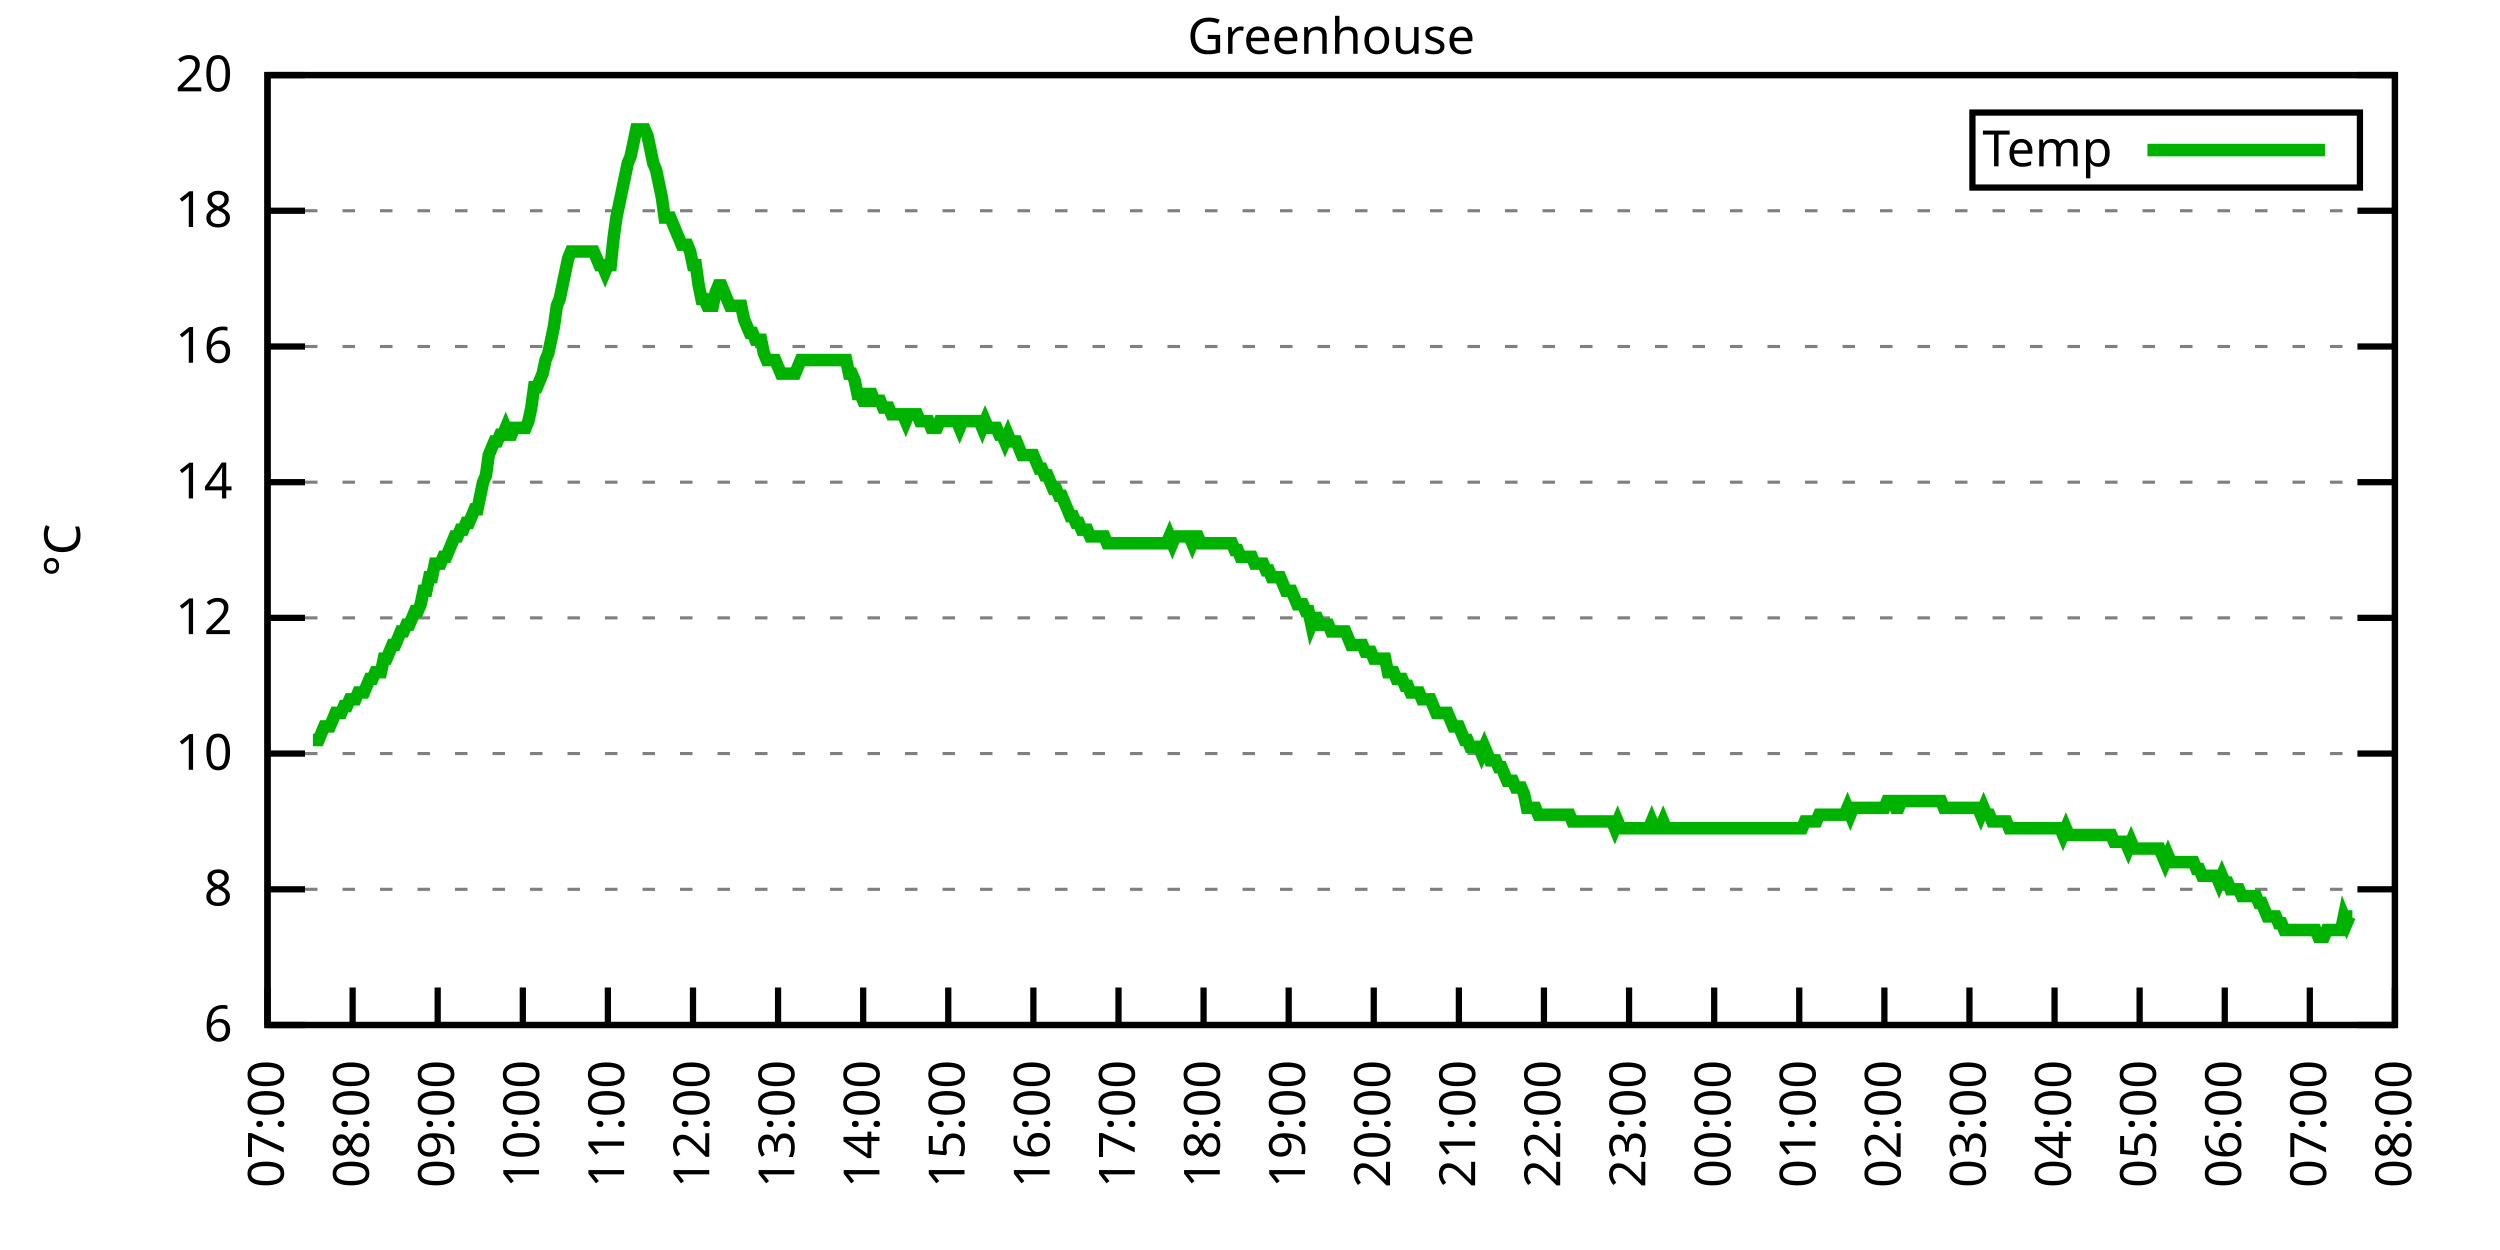
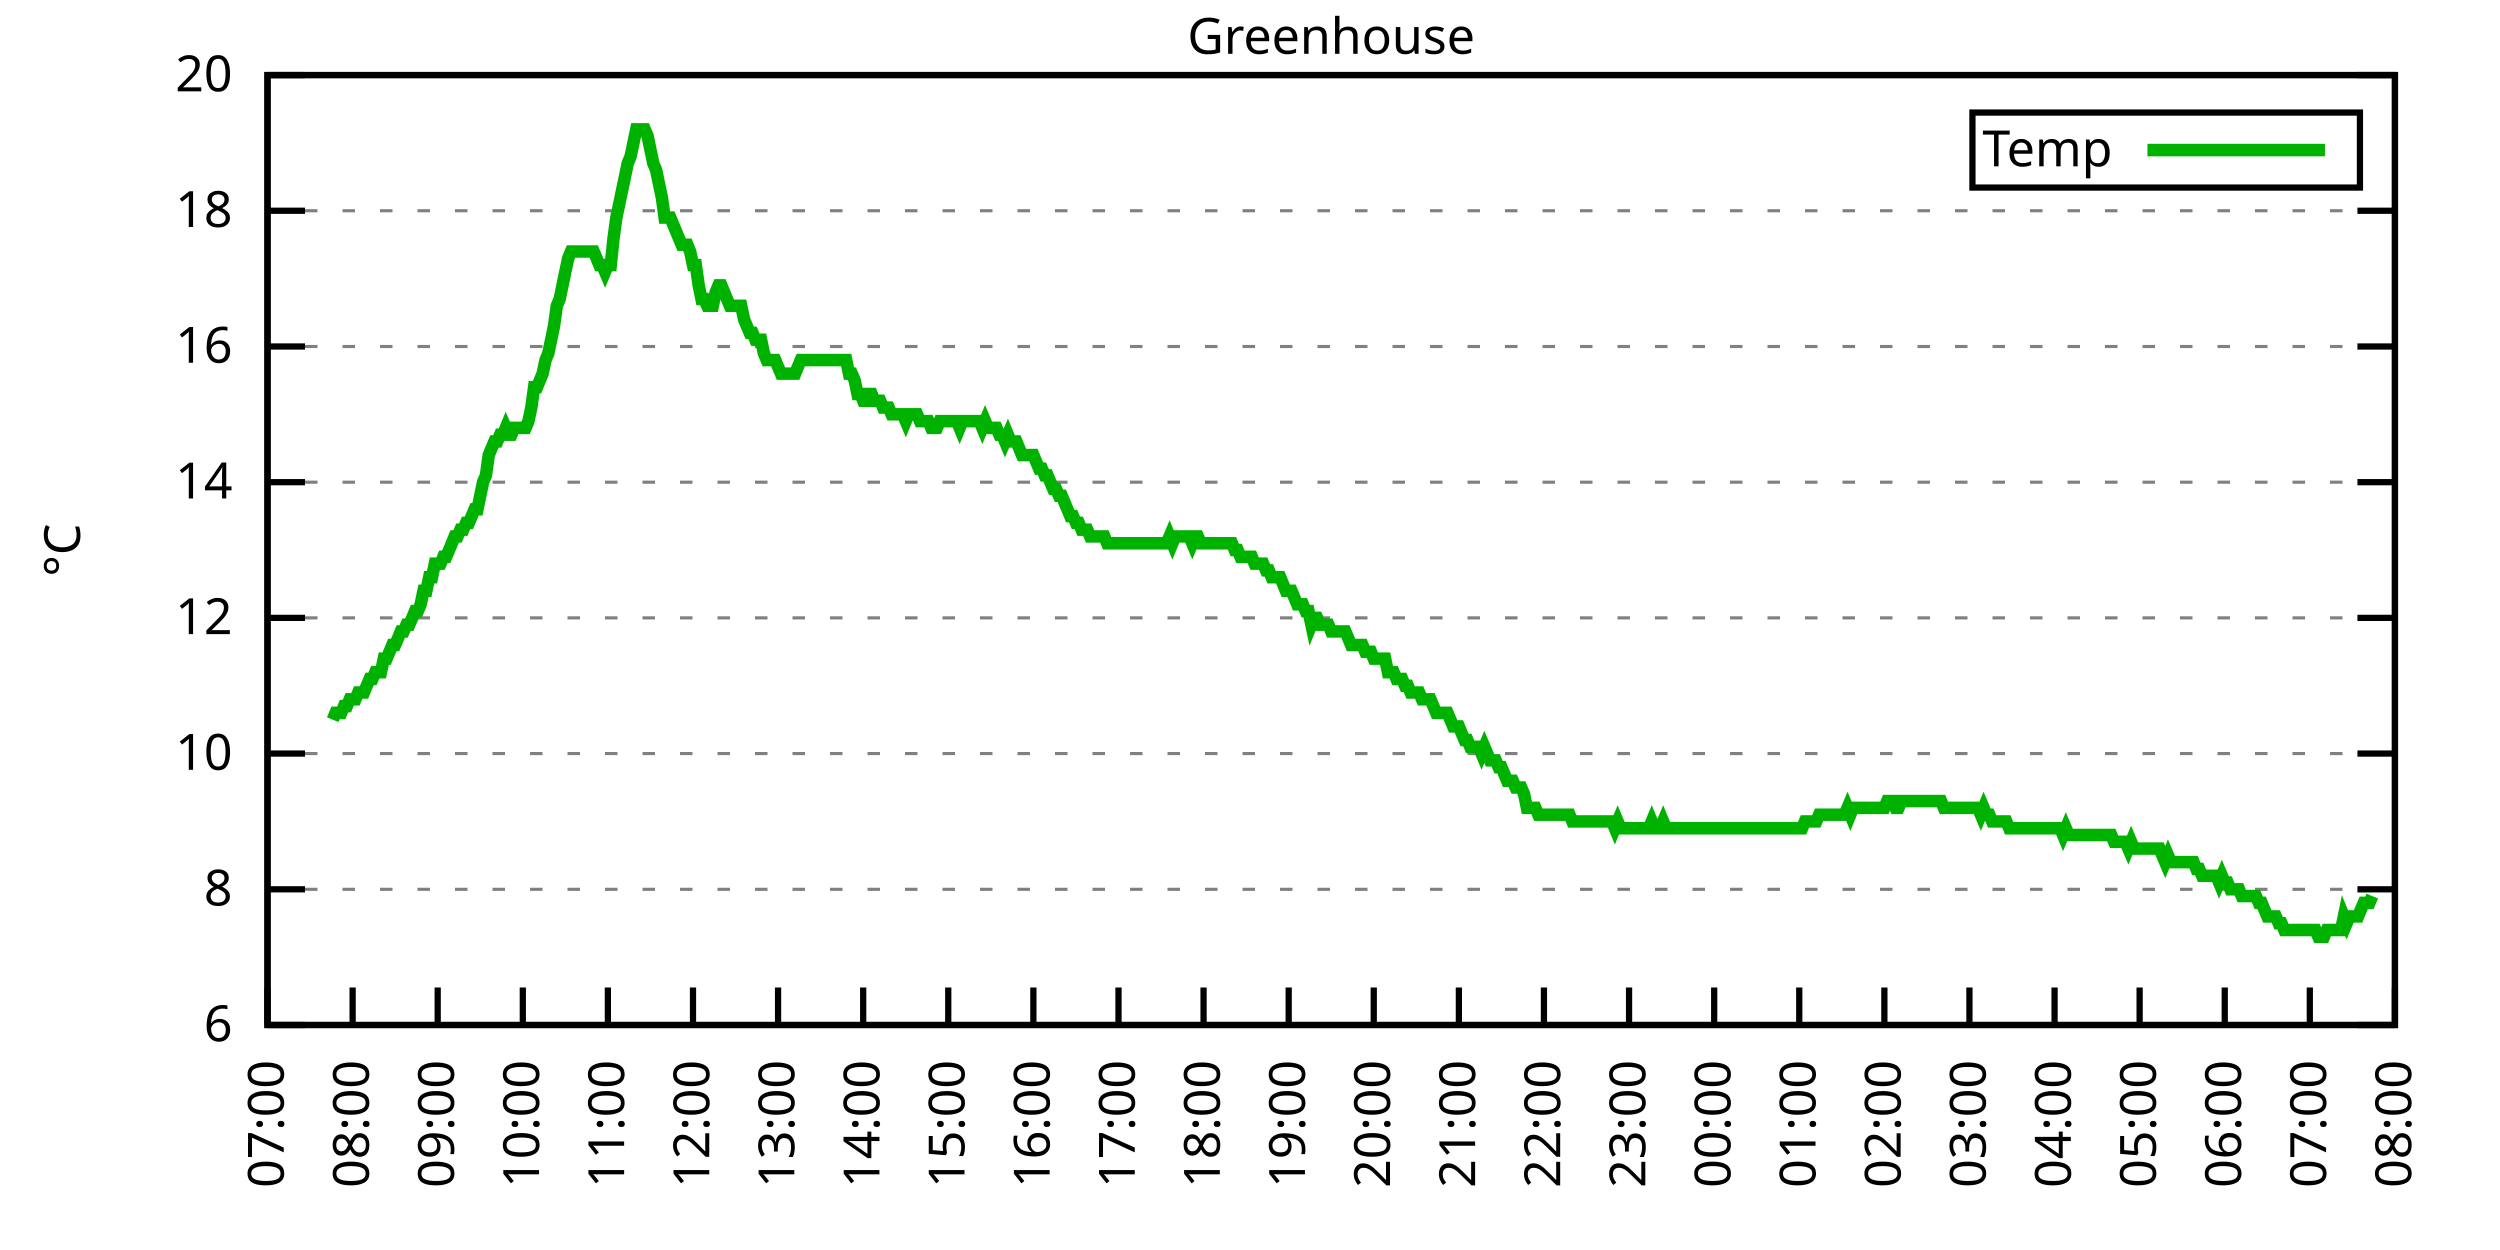
<svg xmlns="http://www.w3.org/2000/svg" xmlns:xlink="http://www.w3.org/1999/xlink" width="400" height="200" viewBox="0 0 400 200">
  <g id="gnuplot_canvas">
    <rect x="0" y="0" width="400" height="200" fill="none" />
    <defs>
      <circle id="gpDot" r="0.5" stroke-width="0.5" stroke="currentColor" />
      <path id="gpPt0" stroke-width="0.333" stroke="currentColor" d="M-1,0 h2 M0,-1 v2" />
      <path id="gpPt1" stroke-width="0.333" stroke="currentColor" d="M-1,-1 L1,1 M1,-1 L-1,1" />
      <path id="gpPt2" stroke-width="0.333" stroke="currentColor" d="M-1,0 L1,0 M0,-1 L0,1 M-1,-1 L1,1 M-1,1 L1,-1" />
      <rect id="gpPt3" stroke-width="0.333" stroke="currentColor" x="-1" y="-1" width="2" height="2" />
      <rect id="gpPt4" stroke-width="0.333" stroke="currentColor" fill="currentColor" x="-1" y="-1" width="2" height="2" />
      <circle id="gpPt5" stroke-width="0.333" stroke="currentColor" cx="0" cy="0" r="1" />
      <use xlink:href="#gpPt5" id="gpPt6" fill="currentColor" stroke="none" />
      <path id="gpPt7" stroke-width="0.333" stroke="currentColor" d="M0,-1.33 L-1.33,0.67 L1.33,0.67 z" />
      <use xlink:href="#gpPt7" id="gpPt8" fill="currentColor" stroke="none" />
      <use xlink:href="#gpPt7" id="gpPt9" stroke="currentColor" transform="rotate(180)" />
      <use xlink:href="#gpPt9" id="gpPt10" fill="currentColor" stroke="none" />
      <use xlink:href="#gpPt3" id="gpPt11" stroke="currentColor" transform="rotate(45)" />
      <use xlink:href="#gpPt11" id="gpPt12" fill="currentColor" stroke="none" />
      <path id="gpPt13" stroke-width="0.333" stroke="currentColor" d="M0,1.330 L1.265,0.411 L0.782,-1.067 L-0.782,-1.076 L-1.265,0.411 z" />
      <use xlink:href="#gpPt13" id="gpPt14" fill="currentColor" stroke="none" />
      <filter id="textbox" filterUnits="objectBoundingBox" x="0" y="0" height="1" width="1">
        <feFlood flood-color="white" flood-opacity="1" result="bgnd" />
        <feComposite in="SourceGraphic" in2="bgnd" operator="atop" />
      </filter>
      <filter id="greybox" filterUnits="objectBoundingBox" x="0" y="0" height="1" width="1">
        <feFlood flood-color="lightgrey" flood-opacity="1" result="grey" />
        <feComposite in="SourceGraphic" in2="grey" operator="atop" />
      </filter>
    </defs>
    <g fill="none" color="white" stroke="currentColor" stroke-width="1.00" stroke-linecap="butt" stroke-linejoin="miter">
</g>
    <g fill="none" color="black" stroke="currentColor" stroke-width="1.00" stroke-linecap="butt" stroke-linejoin="miter">
      <g stroke="none" shape-rendering="crispEdges">
        <polygon fill="rgb(255, 255, 255)" points="42.80,164.00 383.18,164.00 383.18,12.02 42.80,12.02 " />
      </g>
    </g>
    <g fill="none" color="black" stroke="currentColor" stroke-width="1.00" stroke-linecap="butt" stroke-linejoin="miter">
</g>
    <g fill="none" color="black" stroke="black" stroke-width="0.50" stroke-linecap="butt" stroke-linejoin="miter">
</g>
    <g fill="none" color="gray" stroke="currentColor" stroke-width="0.50" stroke-linecap="butt" stroke-linejoin="miter">
      <path stroke="gray" stroke-dasharray="2,4" class="gridline" d="M42.80,164.00 L383.19,164.00  " />
    </g>
    <g fill="none" color="gray" stroke="gray" stroke-width="1.00" stroke-linecap="butt" stroke-linejoin="miter">
</g>
    <g fill="none" color="black" stroke="currentColor" stroke-width="1.00" stroke-linecap="butt" stroke-linejoin="miter">
      <path stroke="black" d="M42.80,164.00 L48.80,164.00 M383.19,164.00 L377.19,164.00  " />
      <g transform="translate(37.20,166.60)" stroke="none" fill="black" font-family="Sans" font-size="8.00" text-anchor="end">
        <text>
          <tspan font-family="Sans"> 6</tspan>
        </text>
      </g>
    </g>
    <g fill="none" color="black" stroke="currentColor" stroke-width="1.00" stroke-linecap="butt" stroke-linejoin="miter">
</g>
    <g fill="none" color="black" stroke="black" stroke-width="0.50" stroke-linecap="butt" stroke-linejoin="miter">
</g>
    <g fill="none" color="gray" stroke="currentColor" stroke-width="0.50" stroke-linecap="butt" stroke-linejoin="miter">
      <path stroke="gray" stroke-dasharray="2,4" class="gridline" d="M42.80,142.29 L383.19,142.29  " />
    </g>
    <g fill="none" color="gray" stroke="gray" stroke-width="1.00" stroke-linecap="butt" stroke-linejoin="miter">
</g>
    <g fill="none" color="black" stroke="currentColor" stroke-width="1.00" stroke-linecap="butt" stroke-linejoin="miter">
      <path stroke="black" d="M42.80,142.29 L48.80,142.29 M383.19,142.29 L377.19,142.29  " />
      <g transform="translate(37.20,144.89)" stroke="none" fill="black" font-family="Sans" font-size="8.00" text-anchor="end">
        <text>
          <tspan font-family="Sans"> 8</tspan>
        </text>
      </g>
    </g>
    <g fill="none" color="black" stroke="currentColor" stroke-width="1.00" stroke-linecap="butt" stroke-linejoin="miter">
</g>
    <g fill="none" color="black" stroke="black" stroke-width="0.50" stroke-linecap="butt" stroke-linejoin="miter">
</g>
    <g fill="none" color="gray" stroke="currentColor" stroke-width="0.50" stroke-linecap="butt" stroke-linejoin="miter">
      <path stroke="gray" stroke-dasharray="2,4" class="gridline" d="M42.80,120.57 L383.19,120.57  " />
    </g>
    <g fill="none" color="gray" stroke="gray" stroke-width="1.00" stroke-linecap="butt" stroke-linejoin="miter">
</g>
    <g fill="none" color="black" stroke="currentColor" stroke-width="1.00" stroke-linecap="butt" stroke-linejoin="miter">
      <path stroke="black" d="M42.80,120.57 L48.80,120.57 M383.19,120.57 L377.19,120.57  " />
      <g transform="translate(37.20,123.17)" stroke="none" fill="black" font-family="Sans" font-size="8.00" text-anchor="end">
        <text>
          <tspan font-family="Sans"> 10</tspan>
        </text>
      </g>
    </g>
    <g fill="none" color="black" stroke="currentColor" stroke-width="1.00" stroke-linecap="butt" stroke-linejoin="miter">
</g>
    <g fill="none" color="black" stroke="black" stroke-width="0.50" stroke-linecap="butt" stroke-linejoin="miter">
</g>
    <g fill="none" color="gray" stroke="currentColor" stroke-width="0.50" stroke-linecap="butt" stroke-linejoin="miter">
      <path stroke="gray" stroke-dasharray="2,4" class="gridline" d="M42.80,98.86 L383.19,98.86  " />
    </g>
    <g fill="none" color="gray" stroke="gray" stroke-width="1.00" stroke-linecap="butt" stroke-linejoin="miter">
</g>
    <g fill="none" color="black" stroke="currentColor" stroke-width="1.00" stroke-linecap="butt" stroke-linejoin="miter">
      <path stroke="black" d="M42.80,98.86 L48.80,98.86 M383.19,98.86 L377.19,98.86  " />
      <g transform="translate(37.20,101.46)" stroke="none" fill="black" font-family="Sans" font-size="8.00" text-anchor="end">
        <text>
          <tspan font-family="Sans"> 12</tspan>
        </text>
      </g>
    </g>
    <g fill="none" color="black" stroke="currentColor" stroke-width="1.00" stroke-linecap="butt" stroke-linejoin="miter">
</g>
    <g fill="none" color="black" stroke="black" stroke-width="0.50" stroke-linecap="butt" stroke-linejoin="miter">
</g>
    <g fill="none" color="gray" stroke="currentColor" stroke-width="0.50" stroke-linecap="butt" stroke-linejoin="miter">
      <path stroke="gray" stroke-dasharray="2,4" class="gridline" d="M42.80,77.15 L383.19,77.15  " />
    </g>
    <g fill="none" color="gray" stroke="gray" stroke-width="1.00" stroke-linecap="butt" stroke-linejoin="miter">
</g>
    <g fill="none" color="black" stroke="currentColor" stroke-width="1.00" stroke-linecap="butt" stroke-linejoin="miter">
      <path stroke="black" d="M42.80,77.15 L48.80,77.15 M383.19,77.15 L377.19,77.15  " />
      <g transform="translate(37.20,79.75)" stroke="none" fill="black" font-family="Sans" font-size="8.00" text-anchor="end">
        <text>
          <tspan font-family="Sans"> 14</tspan>
        </text>
      </g>
    </g>
    <g fill="none" color="black" stroke="currentColor" stroke-width="1.00" stroke-linecap="butt" stroke-linejoin="miter">
</g>
    <g fill="none" color="black" stroke="black" stroke-width="0.50" stroke-linecap="butt" stroke-linejoin="miter">
</g>
    <g fill="none" color="gray" stroke="currentColor" stroke-width="0.50" stroke-linecap="butt" stroke-linejoin="miter">
      <path stroke="gray" stroke-dasharray="2,4" class="gridline" d="M42.80,55.44 L383.19,55.44  " />
    </g>
    <g fill="none" color="gray" stroke="gray" stroke-width="1.00" stroke-linecap="butt" stroke-linejoin="miter">
</g>
    <g fill="none" color="black" stroke="currentColor" stroke-width="1.00" stroke-linecap="butt" stroke-linejoin="miter">
      <path stroke="black" d="M42.80,55.44 L48.80,55.44 M383.19,55.44 L377.19,55.44  " />
      <g transform="translate(37.20,58.04)" stroke="none" fill="black" font-family="Sans" font-size="8.00" text-anchor="end">
        <text>
          <tspan font-family="Sans"> 16</tspan>
        </text>
      </g>
    </g>
    <g fill="none" color="black" stroke="currentColor" stroke-width="1.00" stroke-linecap="butt" stroke-linejoin="miter">
</g>
    <g fill="none" color="black" stroke="black" stroke-width="0.50" stroke-linecap="butt" stroke-linejoin="miter">
</g>
    <g fill="none" color="gray" stroke="currentColor" stroke-width="0.50" stroke-linecap="butt" stroke-linejoin="miter">
      <path stroke="gray" stroke-dasharray="2,4" class="gridline" d="M42.80,33.72 L383.19,33.72  " />
    </g>
    <g fill="none" color="gray" stroke="gray" stroke-width="1.00" stroke-linecap="butt" stroke-linejoin="miter">
</g>
    <g fill="none" color="black" stroke="currentColor" stroke-width="1.00" stroke-linecap="butt" stroke-linejoin="miter">
      <path stroke="black" d="M42.80,33.72 L48.80,33.72 M383.19,33.72 L377.19,33.72  " />
      <g transform="translate(37.20,36.32)" stroke="none" fill="black" font-family="Sans" font-size="8.00" text-anchor="end">
        <text>
          <tspan font-family="Sans"> 18</tspan>
        </text>
      </g>
    </g>
    <g fill="none" color="black" stroke="currentColor" stroke-width="1.00" stroke-linecap="butt" stroke-linejoin="miter">
</g>
    <g fill="none" color="black" stroke="black" stroke-width="0.50" stroke-linecap="butt" stroke-linejoin="miter">
</g>
    <g fill="none" color="gray" stroke="currentColor" stroke-width="0.50" stroke-linecap="butt" stroke-linejoin="miter">
      <path stroke="gray" stroke-dasharray="2,4" class="gridline" d="M42.80,12.01 L383.19,12.01  " />
    </g>
    <g fill="none" color="gray" stroke="gray" stroke-width="1.00" stroke-linecap="butt" stroke-linejoin="miter">
</g>
    <g fill="none" color="black" stroke="currentColor" stroke-width="1.00" stroke-linecap="butt" stroke-linejoin="miter">
      <path stroke="black" d="M42.80,12.01 L48.80,12.01 M383.19,12.01 L377.19,12.01  " />
      <g transform="translate(37.20,14.61)" stroke="none" fill="black" font-family="Sans" font-size="8.00" text-anchor="end">
        <text>
          <tspan font-family="Sans"> 20</tspan>
        </text>
      </g>
    </g>
    <g fill="none" color="black" stroke="currentColor" stroke-width="1.00" stroke-linecap="butt" stroke-linejoin="miter">
      <path stroke="black" d="M42.80,164.00 L42.80,158.00  " />
      <g transform="translate(45.40,169.60) rotate(270.00)" stroke="none" fill="black" font-family="Sans" font-size="8.00" text-anchor="end">
        <text>
          <tspan font-family="Sans">07:00</tspan>
        </text>
      </g>
    </g>
    <g fill="none" color="black" stroke="currentColor" stroke-width="1.00" stroke-linecap="butt" stroke-linejoin="miter">
      <path stroke="black" d="M56.42,164.00 L56.42,158.00  " />
      <g transform="translate(59.02,169.60) rotate(270.00)" stroke="none" fill="black" font-family="Sans" font-size="8.00" text-anchor="end">
        <text>
          <tspan font-family="Sans">08:00</tspan>
        </text>
      </g>
    </g>
    <g fill="none" color="black" stroke="currentColor" stroke-width="1.00" stroke-linecap="butt" stroke-linejoin="miter">
      <path stroke="black" d="M70.03,164.00 L70.03,158.00  " />
      <g transform="translate(72.63,169.60) rotate(270.00)" stroke="none" fill="black" font-family="Sans" font-size="8.00" text-anchor="end">
        <text>
          <tspan font-family="Sans">09:00</tspan>
        </text>
      </g>
    </g>
    <g fill="none" color="black" stroke="currentColor" stroke-width="1.00" stroke-linecap="butt" stroke-linejoin="miter">
      <path stroke="black" d="M83.65,164.00 L83.65,158.00  " />
      <g transform="translate(86.25,169.60) rotate(270.00)" stroke="none" fill="black" font-family="Sans" font-size="8.00" text-anchor="end">
        <text>
          <tspan font-family="Sans">10:00</tspan>
        </text>
      </g>
    </g>
    <g fill="none" color="black" stroke="currentColor" stroke-width="1.00" stroke-linecap="butt" stroke-linejoin="miter">
      <path stroke="black" d="M97.26,164.00 L97.26,158.00  " />
      <g transform="translate(99.86,169.60) rotate(270.00)" stroke="none" fill="black" font-family="Sans" font-size="8.00" text-anchor="end">
        <text>
          <tspan font-family="Sans">11:00</tspan>
        </text>
      </g>
    </g>
    <g fill="none" color="black" stroke="currentColor" stroke-width="1.00" stroke-linecap="butt" stroke-linejoin="miter">
      <path stroke="black" d="M110.88,164.00 L110.88,158.00  " />
      <g transform="translate(113.48,169.60) rotate(270.00)" stroke="none" fill="black" font-family="Sans" font-size="8.00" text-anchor="end">
        <text>
          <tspan font-family="Sans">12:00</tspan>
        </text>
      </g>
    </g>
    <g fill="none" color="black" stroke="currentColor" stroke-width="1.00" stroke-linecap="butt" stroke-linejoin="miter">
      <path stroke="black" d="M124.49,164.00 L124.49,158.00  " />
      <g transform="translate(127.09,169.60) rotate(270.00)" stroke="none" fill="black" font-family="Sans" font-size="8.00" text-anchor="end">
        <text>
          <tspan font-family="Sans">13:00</tspan>
        </text>
      </g>
    </g>
    <g fill="none" color="black" stroke="currentColor" stroke-width="1.00" stroke-linecap="butt" stroke-linejoin="miter">
      <path stroke="black" d="M138.11,164.00 L138.11,158.00  " />
      <g transform="translate(140.71,169.60) rotate(270.00)" stroke="none" fill="black" font-family="Sans" font-size="8.00" text-anchor="end">
        <text>
          <tspan font-family="Sans">14:00</tspan>
        </text>
      </g>
    </g>
    <g fill="none" color="black" stroke="currentColor" stroke-width="1.00" stroke-linecap="butt" stroke-linejoin="miter">
      <path stroke="black" d="M151.72,164.00 L151.72,158.00  " />
      <g transform="translate(154.32,169.60) rotate(270.00)" stroke="none" fill="black" font-family="Sans" font-size="8.00" text-anchor="end">
        <text>
          <tspan font-family="Sans">15:00</tspan>
        </text>
      </g>
    </g>
    <g fill="none" color="black" stroke="currentColor" stroke-width="1.00" stroke-linecap="butt" stroke-linejoin="miter">
      <path stroke="black" d="M165.34,164.00 L165.34,158.00  " />
      <g transform="translate(167.94,169.60) rotate(270.00)" stroke="none" fill="black" font-family="Sans" font-size="8.00" text-anchor="end">
        <text>
          <tspan font-family="Sans">16:00</tspan>
        </text>
      </g>
    </g>
    <g fill="none" color="black" stroke="currentColor" stroke-width="1.00" stroke-linecap="butt" stroke-linejoin="miter">
      <path stroke="black" d="M178.96,164.00 L178.96,158.00  " />
      <g transform="translate(181.56,169.60) rotate(270.00)" stroke="none" fill="black" font-family="Sans" font-size="8.00" text-anchor="end">
        <text>
          <tspan font-family="Sans">17:00</tspan>
        </text>
      </g>
    </g>
    <g fill="none" color="black" stroke="currentColor" stroke-width="1.00" stroke-linecap="butt" stroke-linejoin="miter">
      <path stroke="black" d="M192.57,164.00 L192.57,158.00  " />
      <g transform="translate(195.17,169.60) rotate(270.00)" stroke="none" fill="black" font-family="Sans" font-size="8.00" text-anchor="end">
        <text>
          <tspan font-family="Sans">18:00</tspan>
        </text>
      </g>
    </g>
    <g fill="none" color="black" stroke="currentColor" stroke-width="1.00" stroke-linecap="butt" stroke-linejoin="miter">
      <path stroke="black" d="M206.19,164.00 L206.19,158.00  " />
      <g transform="translate(208.79,169.60) rotate(270.00)" stroke="none" fill="black" font-family="Sans" font-size="8.00" text-anchor="end">
        <text>
          <tspan font-family="Sans">19:00</tspan>
        </text>
      </g>
    </g>
    <g fill="none" color="black" stroke="currentColor" stroke-width="1.00" stroke-linecap="butt" stroke-linejoin="miter">
      <path stroke="black" d="M219.80,164.00 L219.80,158.00  " />
      <g transform="translate(222.40,169.60) rotate(270.00)" stroke="none" fill="black" font-family="Sans" font-size="8.00" text-anchor="end">
        <text>
          <tspan font-family="Sans">20:00</tspan>
        </text>
      </g>
    </g>
    <g fill="none" color="black" stroke="currentColor" stroke-width="1.00" stroke-linecap="butt" stroke-linejoin="miter">
      <path stroke="black" d="M233.42,164.00 L233.42,158.00  " />
      <g transform="translate(236.02,169.60) rotate(270.00)" stroke="none" fill="black" font-family="Sans" font-size="8.00" text-anchor="end">
        <text>
          <tspan font-family="Sans">21:00</tspan>
        </text>
      </g>
    </g>
    <g fill="none" color="black" stroke="currentColor" stroke-width="1.00" stroke-linecap="butt" stroke-linejoin="miter">
      <path stroke="black" d="M247.03,164.00 L247.03,158.00  " />
      <g transform="translate(249.63,169.60) rotate(270.00)" stroke="none" fill="black" font-family="Sans" font-size="8.00" text-anchor="end">
        <text>
          <tspan font-family="Sans">22:00</tspan>
        </text>
      </g>
    </g>
    <g fill="none" color="black" stroke="currentColor" stroke-width="1.00" stroke-linecap="butt" stroke-linejoin="miter">
      <path stroke="black" d="M260.65,164.00 L260.65,158.00  " />
      <g transform="translate(263.25,169.60) rotate(270.00)" stroke="none" fill="black" font-family="Sans" font-size="8.00" text-anchor="end">
        <text>
          <tspan font-family="Sans">23:00</tspan>
        </text>
      </g>
    </g>
    <g fill="none" color="black" stroke="currentColor" stroke-width="1.00" stroke-linecap="butt" stroke-linejoin="miter">
      <path stroke="black" d="M274.27,164.00 L274.27,158.00  " />
      <g transform="translate(276.87,169.60) rotate(270.00)" stroke="none" fill="black" font-family="Sans" font-size="8.00" text-anchor="end">
        <text>
          <tspan font-family="Sans">00:00</tspan>
        </text>
      </g>
    </g>
    <g fill="none" color="black" stroke="currentColor" stroke-width="1.00" stroke-linecap="butt" stroke-linejoin="miter">
      <path stroke="black" d="M287.88,164.00 L287.88,158.00  " />
      <g transform="translate(290.48,169.60) rotate(270.00)" stroke="none" fill="black" font-family="Sans" font-size="8.00" text-anchor="end">
        <text>
          <tspan font-family="Sans">01:00</tspan>
        </text>
      </g>
    </g>
    <g fill="none" color="black" stroke="currentColor" stroke-width="1.00" stroke-linecap="butt" stroke-linejoin="miter">
      <path stroke="black" d="M301.50,164.00 L301.50,158.00  " />
      <g transform="translate(304.10,169.60) rotate(270.00)" stroke="none" fill="black" font-family="Sans" font-size="8.00" text-anchor="end">
        <text>
          <tspan font-family="Sans">02:00</tspan>
        </text>
      </g>
    </g>
    <g fill="none" color="black" stroke="currentColor" stroke-width="1.00" stroke-linecap="butt" stroke-linejoin="miter">
      <path stroke="black" d="M315.11,164.00 L315.11,158.00  " />
      <g transform="translate(317.71,169.60) rotate(270.00)" stroke="none" fill="black" font-family="Sans" font-size="8.00" text-anchor="end">
        <text>
          <tspan font-family="Sans">03:00</tspan>
        </text>
      </g>
    </g>
    <g fill="none" color="black" stroke="currentColor" stroke-width="1.00" stroke-linecap="butt" stroke-linejoin="miter">
      <path stroke="black" d="M328.73,164.00 L328.73,158.00  " />
      <g transform="translate(331.33,169.60) rotate(270.00)" stroke="none" fill="black" font-family="Sans" font-size="8.00" text-anchor="end">
        <text>
          <tspan font-family="Sans">04:00</tspan>
        </text>
      </g>
    </g>
    <g fill="none" color="black" stroke="currentColor" stroke-width="1.00" stroke-linecap="butt" stroke-linejoin="miter">
      <path stroke="black" d="M342.34,164.00 L342.34,158.00  " />
      <g transform="translate(344.94,169.60) rotate(270.00)" stroke="none" fill="black" font-family="Sans" font-size="8.00" text-anchor="end">
        <text>
          <tspan font-family="Sans">05:00</tspan>
        </text>
      </g>
    </g>
    <g fill="none" color="black" stroke="currentColor" stroke-width="1.00" stroke-linecap="butt" stroke-linejoin="miter">
      <path stroke="black" d="M355.96,164.00 L355.96,158.00  " />
      <g transform="translate(358.56,169.60) rotate(270.00)" stroke="none" fill="black" font-family="Sans" font-size="8.00" text-anchor="end">
        <text>
          <tspan font-family="Sans">06:00</tspan>
        </text>
      </g>
    </g>
    <g fill="none" color="black" stroke="currentColor" stroke-width="1.00" stroke-linecap="butt" stroke-linejoin="miter">
      <path stroke="black" d="M369.57,164.00 L369.57,158.00  " />
      <g transform="translate(372.17,169.60) rotate(270.00)" stroke="none" fill="black" font-family="Sans" font-size="8.00" text-anchor="end">
        <text>
          <tspan font-family="Sans">07:00</tspan>
        </text>
      </g>
    </g>
    <g fill="none" color="black" stroke="currentColor" stroke-width="1.00" stroke-linecap="butt" stroke-linejoin="miter">
      <path stroke="black" d="M383.19,164.00 L383.19,158.00  " />
      <g transform="translate(385.79,169.60) rotate(270.00)" stroke="none" fill="black" font-family="Sans" font-size="8.00" text-anchor="end">
        <text>
          <tspan font-family="Sans">08:00</tspan>
        </text>
      </g>
    </g>
    <g fill="none" color="black" stroke="currentColor" stroke-width="1.00" stroke-linecap="butt" stroke-linejoin="miter">
</g>
    <g fill="none" color="black" stroke="currentColor" stroke-width="1.00" stroke-linecap="butt" stroke-linejoin="miter">
      <path stroke="black" d="M42.80,12.01 L42.80,164.00 L383.19,164.00 L383.19,12.01 L42.80,12.01 Z  " />
    </g>
    <g fill="none" color="black" stroke="currentColor" stroke-width="1.00" stroke-linecap="butt" stroke-linejoin="miter">
</g>
    <g fill="none" color="black" stroke="currentColor" stroke-width="1.00" stroke-linecap="butt" stroke-linejoin="miter">
      <path stroke="black" d="M315.59,30.01 L315.59,18.01 L377.59,18.01 L377.59,30.01 L315.59,30.01 Z  " />
    </g>
    <g id="Greenhouse_plot_1">
      <g fill="none" color="white" stroke="black" stroke-width="2.00" stroke-linecap="butt" stroke-linejoin="miter">
</g>
      <g fill="none" color="black" stroke="currentColor" stroke-width="2.00" stroke-linecap="butt" stroke-linejoin="miter">
        <g transform="translate(337.99,26.61)" stroke="none" fill="black" font-family="Sans" font-size="8.00" text-anchor="end">
          <text>
            <tspan font-family="Sans">Temp</tspan>
          </text>
        </g>
      </g>
      <g fill="none" color="black" stroke="currentColor" stroke-width="2.00" stroke-linecap="butt" stroke-linejoin="miter">
-         <path stroke="rgb(  0, 178,   0)" d="M343.59,24.01 L371.99,24.01 M50.06,118.40 L50.52,118.40 L50.97,118.40 L51.42,117.32 L51.88,116.23 L52.33,116.23   L52.78,116.23 L53.24,115.15 L53.69,114.06 L54.15,114.06 L54.60,114.06 L55.05,112.97 L55.51,112.97 L55.96,111.89   L56.42,111.89 L56.87,111.89 L57.32,110.80 L57.78,110.80 L58.23,110.80 L58.68,109.72 L59.14,108.63 L59.59,108.63   L60.05,107.55 L60.50,107.55 L60.95,107.55 L61.41,105.38 L61.86,105.38 L62.32,104.29 L62.77,103.20 L63.22,103.20   L63.68,102.12 L64.13,101.03 L64.58,101.03 L65.04,99.95 L65.49,99.95 L65.95,98.86 L66.40,97.78 L66.85,97.78   L67.31,96.69 L67.76,94.52 L68.22,94.52 L68.67,92.35 L69.12,92.35 L69.58,90.18 L70.03,90.18 L70.49,90.18   L70.94,89.09 L71.39,89.09 L71.85,88.00 L72.30,86.92 L72.75,85.83 L73.21,85.83 L73.66,84.75 L74.12,84.75   L74.57,83.66 L75.02,83.66 L75.48,82.58 L75.93,81.49 L76.39,81.49 L76.84,79.32 L77.29,77.15 L77.75,76.06   L78.20,72.81 L78.65,71.72 L79.11,70.63 L79.56,70.63 L80.02,69.55 L80.47,69.55 L80.92,68.46 L81.38,69.55   L81.83,69.55 L82.29,68.46 L82.74,68.46 L83.19,68.46 L83.65,68.46 L84.10,68.46 L84.55,67.38 L85.01,65.21   L85.46,61.95 L85.92,61.95 L86.37,60.86 L86.82,59.78 L87.28,57.61 L87.73,56.52 L88.19,54.35 L88.64,52.18   L89.09,48.92 L89.55,47.84 L90.00,45.66 L90.45,43.49 L90.91,41.32 L91.36,40.24 L91.82,40.24 L92.27,40.24   L92.72,40.24 L93.18,40.24 L93.63,40.24 L94.09,40.24 L94.54,40.24 L94.99,40.24 L95.45,41.32 L95.90,42.41   L96.35,42.41 L96.81,43.49 L97.26,42.41 L97.72,42.41 L98.17,38.07 L98.62,34.81 L99.08,32.64 L99.53,30.47   L99.99,28.29 L100.44,26.12 L100.89,25.04 L101.35,22.87 L101.80,20.70 L102.25,20.70 L102.71,20.70 L103.16,20.70   L103.62,21.78 L104.07,23.95 L104.52,26.12 L104.98,27.21 L105.43,29.38 L105.89,31.55 L106.34,34.81 L106.79,34.81   L107.25,34.81 L107.70,35.89 L108.15,36.98 L108.61,38.07 L109.06,39.15 L109.52,39.15 L109.97,39.15 L110.42,40.24   L110.88,42.41 L111.33,42.41 L111.79,45.66 L112.24,47.84 L112.69,47.84 L113.15,48.92 L113.60,48.92 L114.05,48.92   L114.51,46.75 L114.96,45.66 L115.42,45.66 L115.87,46.75 L116.32,47.84 L116.78,48.92 L117.23,48.92 L117.69,48.92   L118.14,48.92 L118.59,48.92 L119.05,51.09 L119.50,52.18 L119.96,53.26 L120.41,53.26 L120.86,54.35 L121.32,54.35   L121.77,54.35 L122.22,56.52 L122.68,57.61 L123.13,57.61 L123.59,57.61 L124.04,57.61 L124.49,58.69 L124.95,59.78   L125.40,59.78 L125.86,59.78 L126.31,59.78 L126.76,59.78 L127.22,59.78 L127.67,58.69 L128.12,57.61 L128.58,57.61   L129.03,57.61 L129.49,57.61 L129.94,57.61 L130.39,57.61 L130.85,57.61 L131.30,57.61 L131.76,57.61 L132.21,57.61   L132.66,57.61 L133.12,57.61 L133.57,57.61 L134.02,57.61 L134.48,57.61 L134.93,57.61 L135.39,57.61 L135.84,59.78   L136.29,59.78 L136.75,60.86 L137.20,63.04 L137.66,63.04 L138.11,64.12 L138.56,64.12 L139.02,63.04 L139.47,63.04   L139.92,64.12 L140.38,64.12 L140.83,64.12 L141.29,65.21 L141.74,65.21 L142.19,65.21 L142.65,66.29 L143.10,66.29   L143.56,66.29 L144.01,66.29 L144.46,66.29 L144.92,67.38 L145.37,66.29 L145.82,66.29 L146.28,66.29 L146.73,66.29   L147.19,67.38 L147.64,67.38 L148.09,67.38 L148.55,67.38 L149.00,68.46 L149.46,68.46 L149.91,68.46 L150.36,67.38   L150.82,67.38 L151.27,67.38 L151.72,67.38 L152.18,67.38 L152.63,67.38 L153.09,67.38 L153.54,68.46 L153.99,67.38   L154.45,67.38 L154.90,67.38 L155.36,67.38 L155.81,67.38 L156.26,67.38 L156.72,67.38 L157.17,68.46 L157.62,67.38   L158.08,68.46 L158.53,68.46 L158.99,68.46 L159.44,68.46 L159.89,69.55 L160.35,69.55 L160.80,70.63 L161.26,69.55   L161.71,70.63 L162.16,70.63 L162.62,70.63 L163.07,71.72 L163.52,72.81 L163.98,72.81 L164.43,72.81 L164.89,72.81   L165.34,72.81 L165.79,73.89 L166.25,74.98 L166.70,74.98 L167.16,76.06 L167.61,76.06 L168.06,77.15 L168.52,78.23   L168.97,78.23 L169.43,79.32 L169.88,79.32 L170.33,80.41 L170.79,81.49 L171.24,82.58 L171.69,82.58 L172.15,83.66   L172.60,83.66 L173.06,84.75 L173.51,84.75 L173.96,84.75 L174.42,85.83 L174.87,85.83 L175.33,85.83 L175.78,85.83   L176.23,85.83 L176.69,85.83 L177.14,86.92 L177.59,86.92 L178.05,86.92 L178.50,86.92 L178.96,86.92 L179.41,86.92   L179.86,86.92 L180.32,86.92 L180.77,86.92 L181.23,86.92 L181.68,86.92 L182.13,86.92 L182.59,86.92 L183.04,86.92   L183.49,86.92 L183.95,86.92 L184.40,86.92 L184.86,86.92 L185.31,86.92 L185.76,86.92 L186.22,86.92 L186.67,86.92   L187.13,85.83 L187.58,86.92 L188.03,85.83 L188.49,85.83 L188.94,85.83 L189.39,85.83 L189.85,85.83 L190.30,85.83   L190.76,86.92 L191.21,85.83 L191.66,85.83 L192.12,86.92 L192.57,86.92 L193.03,86.92 L193.48,86.92 L193.93,86.92   L194.39,86.92 L194.84,86.92 L195.29,86.92 L195.75,86.92 L196.20,86.92 L196.66,86.92 L197.11,86.92 L197.56,88.00   L198.02,88.00 L198.47,89.09 L198.93,89.09 L199.38,89.09 L199.83,89.09 L200.29,89.09 L200.74,90.18 L201.19,90.18   L201.65,90.18 L202.10,90.18 L202.56,91.26 L203.01,91.26 L203.46,92.35 L203.92,92.35 L204.37,92.35 L204.83,92.35   L205.28,93.43 L205.73,94.52 L206.19,94.52 L206.64,94.52 L207.09,95.60 L207.55,96.69 L208.00,96.69 L208.46,96.69   L208.91,97.78 L209.36,97.78 L209.82,99.95 L210.27,98.86 L210.73,98.86 L211.18,99.95 L211.63,99.95 L212.09,99.95   L212.54,99.95 L213.00,101.03 L213.45,101.03 L213.90,101.03 L214.36,101.03 L214.81,101.03 L215.26,101.03 L215.72,102.12   L216.17,103.20 L216.63,103.20 L217.08,103.20 L217.53,103.20 L217.99,103.20 L218.44,104.29 L218.90,104.29 L219.35,104.29   L219.80,105.38 L220.26,105.38 L220.71,105.38 L221.16,105.38 L221.62,105.38 L222.07,107.55 L222.53,107.55 L222.98,107.55   L223.43,108.63 L223.89,108.63 L224.34,108.63 L224.80,109.72 L225.25,109.72 L225.70,110.80 L226.16,110.80 L226.61,110.80   L227.06,110.80 L227.52,111.89 L227.97,111.89 L228.43,111.89 L228.88,111.89 L229.33,112.97 L229.79,114.06 L230.24,114.06   L230.70,114.06 L231.15,114.06 L231.60,114.06 L232.06,115.15 L232.51,116.23 L232.96,116.23 L233.42,116.23 L233.87,117.32   L234.33,118.40 L234.78,118.40 L235.23,119.49 L235.69,119.49 L236.14,119.49 L236.60,119.49 L237.05,120.57 L237.50,119.49   L237.96,120.57 L238.41,121.66 L238.86,121.66 L239.32,121.66 L239.77,122.75 L240.23,122.75 L240.68,123.83 L241.13,124.92   L241.59,124.92 L242.04,124.92 L242.50,126.00 L242.95,126.00 L243.40,126.00 L243.86,127.09 L244.31,129.26 L244.76,129.26   L245.22,129.26 L245.67,129.26 L246.13,130.35 L246.58,130.35 L247.03,130.35 L247.49,130.35 L247.94,130.35 L248.40,130.35   L248.85,130.35 L249.30,130.35 L249.76,130.35 L250.21,130.35 L250.66,130.35 L251.12,130.35 L251.57,131.43 L252.03,131.43   L252.48,131.43 L252.93,131.43 L253.39,131.43 L253.84,131.43 L254.30,131.43 L254.75,131.43 L255.20,131.43 L255.66,131.43   L256.11,131.43 L256.56,131.43 L257.02,131.43 L257.47,131.43 L257.93,131.43 L258.38,132.52 L258.83,131.43 L259.29,132.52   L259.74,132.52 L260.20,132.52 L260.65,132.52 L261.10,132.52 L261.56,132.52 L262.01,132.52 L262.47,132.52 L262.92,132.52   L263.37,132.52 L263.83,132.52 L264.28,131.43 L264.73,132.52 L265.19,132.52 L265.64,132.52 L266.10,131.43 L266.55,132.52   L267.00,132.52 L267.46,132.52 L267.91,132.52 L268.37,132.52 L268.82,132.52 L269.27,132.52 L269.73,132.52 L270.18,132.52   L270.63,132.52 L271.09,132.52 L271.54,132.52 L272.00,132.52 L272.45,132.52 L272.90,132.52 L273.36,132.52 L273.81,132.52   L274.27,132.52 L274.72,132.52 L275.17,132.52 L275.63,132.52 L276.08,132.52 L276.53,132.52 L276.99,132.52 L277.44,132.52   L277.90,132.52 L278.35,132.52 L278.80,132.52 L279.26,132.52 L279.71,132.52 L280.17,132.52 L280.62,132.52 L281.07,132.52   L281.53,132.52 L281.98,132.52 L282.43,132.52 L282.89,132.52 L283.34,132.52 L283.80,132.52 L284.25,132.52 L284.70,132.52   L285.16,132.52 L285.61,132.52 L286.07,132.52 L286.52,132.52 L286.97,132.52 L287.43,132.52 L287.88,132.52 L288.33,132.52   L288.79,131.43 L289.24,131.43 L289.70,131.43 L290.15,131.43 L290.60,131.43 L291.06,130.35 L291.51,130.35 L291.97,130.35   L292.42,130.35 L292.87,130.35 L293.33,130.35 L293.78,130.35 L294.23,130.35 L294.69,130.35 L295.14,130.35 L295.60,129.26   L296.05,130.35 L296.50,129.26 L296.96,129.26 L297.41,129.26 L297.87,129.26 L298.32,129.26 L298.77,129.26 L299.23,129.26   L299.68,129.26 L300.13,129.26 L300.59,129.26 L301.04,129.26 L301.50,129.26 L301.95,128.17 L302.40,128.17 L302.86,128.17   L303.31,129.26 L303.77,129.26 L304.22,128.17 L304.67,128.17 L305.13,128.17 L305.58,128.17 L306.03,128.17 L306.49,128.17   L306.94,128.17 L307.40,128.17 L307.85,128.17 L308.30,128.17 L308.76,128.17 L309.21,128.17 L309.67,128.17 L310.12,128.17   L310.57,128.17 L311.03,129.26 L311.48,129.26 L311.94,129.26 L312.39,129.26 L312.84,129.26 L313.30,129.26 L313.75,129.26   L314.20,129.26 L314.66,129.26 L315.11,129.26 L315.57,129.26 L316.02,129.26 L316.47,129.26 L316.93,130.35 L317.38,129.26   L317.84,130.35 L318.29,130.35 L318.74,131.43 L319.20,131.43 L319.65,131.43 L320.10,131.43 L320.56,131.43 L321.01,131.43   L321.47,132.52 L321.92,132.52 L322.37,132.52 L322.83,132.52 L323.28,132.52 L323.74,132.52 L324.19,132.52 L324.64,132.52   L325.10,132.52 L325.55,132.52 L326.00,132.52 L326.46,132.52 L326.91,132.52 L327.37,132.52 L327.82,132.52 L328.27,132.52   L328.73,132.52 L329.18,132.52 L329.64,132.52 L330.09,133.60 L330.54,132.52 L331.00,133.60 L331.45,133.60 L331.90,133.60   L332.36,133.60 L332.81,133.60 L333.27,133.60 L333.72,133.60 L334.17,133.60 L334.63,133.60 L335.08,133.60 L335.54,133.60   L335.99,133.60 L336.44,133.60 L336.90,133.60 L337.35,133.60 L337.80,133.60 L338.26,134.69 L338.71,134.69 L339.17,134.69   L339.62,134.69 L340.07,134.69 L340.53,135.77 L340.98,134.69 L341.44,135.77 L341.89,135.77 L342.34,135.77 L342.80,135.77   L343.25,135.77 L343.70,135.77 L344.16,135.77 L344.61,135.77 L345.07,135.77 L345.52,135.77 L345.97,136.86 L346.43,137.94   L346.88,136.86 L347.34,137.94 L347.79,137.94 L348.24,137.94 L348.70,137.94 L349.15,137.94 L349.60,137.94 L350.06,137.94   L350.51,137.94 L350.97,137.94 L351.42,139.03 L351.87,139.03 L352.33,140.12 L352.78,140.12 L353.24,140.12 L353.69,140.12   L354.14,140.12 L354.60,140.12 L355.05,141.20 L355.50,140.12 L355.96,141.20 L356.41,141.20 L356.87,142.29 L357.32,142.29   L357.77,142.29 L358.23,142.29 L358.68,143.37 L359.14,143.37 L359.59,143.37 L360.04,143.37 L360.50,143.37 L360.95,143.37   L361.41,144.46 L361.86,144.46 L362.31,145.54 L362.77,146.63 L363.22,146.63 L363.67,146.63 L364.13,146.63 L364.58,147.72   L365.04,147.72 L365.49,148.80 L365.94,148.80 L366.40,148.80 L366.85,148.80 L367.31,148.80 L367.76,148.80 L368.21,148.80   L368.67,148.80 L369.12,148.80 L369.57,148.80 L370.03,148.80 L370.48,148.80 L370.94,149.89 L371.39,149.89 L371.84,149.89   L372.30,148.80 L372.75,148.80 L373.21,148.80 L373.66,148.80 L374.11,148.80 L374.57,148.80 L375.02,146.63 L375.47,147.72   L375.93,146.63 L376.38,146.63  " />
+         <path stroke="rgb(  0, 178,   0)" d="M343.59,24.01 L371.99,24.01 M53.24,115.15 L53.69,114.06 L54.15,114.06 L54.60,114.06 L55.05,112.97 L55.51,112.97   L55.96,111.89 L56.42,111.89 L56.87,111.89 L57.32,110.80 L57.78,110.80 L58.23,110.80 L58.68,109.72 L59.14,108.63   L59.59,108.63 L60.05,107.55 L60.50,107.55 L60.95,107.55 L61.41,105.38 L61.86,105.38 L62.32,104.29 L62.77,103.20   L63.22,103.20 L63.68,102.12 L64.13,101.03 L64.58,101.03 L65.04,99.95 L65.49,99.95 L65.95,98.86 L66.40,97.78   L66.85,97.78 L67.31,96.69 L67.76,94.52 L68.22,94.52 L68.67,92.35 L69.12,92.35 L69.58,90.18 L70.03,90.18   L70.49,90.18 L70.94,89.09 L71.39,89.09 L71.85,88.00 L72.30,86.92 L72.75,85.83 L73.21,85.83 L73.66,84.75   L74.12,84.75 L74.57,83.66 L75.02,83.66 L75.48,82.58 L75.93,81.49 L76.39,81.49 L76.84,79.32 L77.29,77.15   L77.75,76.06 L78.20,72.81 L78.65,71.72 L79.11,70.63 L79.56,70.63 L80.02,69.55 L80.47,69.55 L80.92,68.46   L81.38,69.55 L81.83,69.55 L82.29,68.46 L82.74,68.46 L83.19,68.46 L83.65,68.46 L84.10,68.46 L84.55,67.38   L85.01,65.21 L85.46,61.95 L85.92,61.95 L86.37,60.86 L86.82,59.78 L87.28,57.61 L87.73,56.52 L88.19,54.35   L88.64,52.18 L89.09,48.92 L89.55,47.84 L90.00,45.66 L90.45,43.49 L90.91,41.32 L91.36,40.24 L91.82,40.24   L92.27,40.24 L92.72,40.24 L93.18,40.24 L93.63,40.24 L94.09,40.24 L94.54,40.24 L94.99,40.24 L95.45,41.32   L95.90,42.41 L96.35,42.41 L96.81,43.49 L97.26,42.41 L97.72,42.41 L98.17,38.07 L98.62,34.81 L99.08,32.64   L99.53,30.47 L99.99,28.29 L100.44,26.12 L100.89,25.04 L101.35,22.87 L101.80,20.70 L102.25,20.70 L102.71,20.70   L103.16,20.70 L103.62,21.78 L104.07,23.95 L104.52,26.12 L104.98,27.21 L105.43,29.38 L105.89,31.55 L106.34,34.81   L106.79,34.81 L107.25,34.81 L107.70,35.89 L108.15,36.98 L108.61,38.07 L109.06,39.15 L109.52,39.15 L109.97,39.15   L110.42,40.24 L110.88,42.41 L111.33,42.41 L111.79,45.66 L112.24,47.84 L112.69,47.84 L113.15,48.92 L113.60,48.92   L114.05,48.92 L114.51,46.75 L114.96,45.66 L115.42,45.66 L115.87,46.75 L116.32,47.84 L116.78,48.92 L117.23,48.92   L117.69,48.92 L118.14,48.92 L118.59,48.92 L119.05,51.09 L119.50,52.18 L119.96,53.26 L120.41,53.26 L120.86,54.35   L121.32,54.35 L121.77,54.35 L122.22,56.52 L122.68,57.61 L123.13,57.61 L123.59,57.61 L124.04,57.61 L124.49,58.69   L124.95,59.78 L125.40,59.78 L125.86,59.78 L126.31,59.78 L126.76,59.78 L127.22,59.78 L127.67,58.69 L128.12,57.61   L128.58,57.61 L129.03,57.61 L129.49,57.61 L129.94,57.61 L130.39,57.61 L130.85,57.61 L131.30,57.61 L131.76,57.61   L132.21,57.61 L132.66,57.61 L133.12,57.61 L133.57,57.61 L134.02,57.61 L134.48,57.61 L134.93,57.61 L135.39,57.61   L135.84,59.78 L136.29,59.78 L136.75,60.86 L137.20,63.04 L137.66,63.04 L138.11,64.12 L138.56,64.12 L139.02,63.04   L139.47,63.04 L139.92,64.12 L140.38,64.12 L140.83,64.12 L141.29,65.21 L141.74,65.21 L142.19,65.21 L142.65,66.29   L143.10,66.29 L143.56,66.29 L144.01,66.29 L144.46,66.29 L144.92,67.38 L145.37,66.29 L145.82,66.29 L146.28,66.29   L146.73,66.29 L147.19,67.38 L147.64,67.38 L148.09,67.38 L148.55,67.38 L149.00,68.46 L149.46,68.46 L149.91,68.46   L150.36,67.38 L150.82,67.38 L151.27,67.38 L151.72,67.38 L152.18,67.38 L152.63,67.38 L153.09,67.38 L153.54,68.46   L153.99,67.38 L154.45,67.38 L154.90,67.38 L155.36,67.38 L155.81,67.38 L156.26,67.38 L156.72,67.38 L157.17,68.46   L157.62,67.38 L158.08,68.46 L158.53,68.46 L158.99,68.46 L159.44,68.46 L159.89,69.55 L160.35,69.55 L160.80,70.63   L161.26,69.55 L161.71,70.63 L162.16,70.63 L162.62,70.63 L163.07,71.72 L163.52,72.81 L163.98,72.81 L164.43,72.81   L164.89,72.81 L165.34,72.81 L165.79,73.89 L166.25,74.98 L166.70,74.98 L167.16,76.06 L167.61,76.06 L168.06,77.15   L168.52,78.23 L168.97,78.23 L169.43,79.32 L169.88,79.32 L170.33,80.41 L170.79,81.49 L171.24,82.58 L171.69,82.58   L172.15,83.66 L172.60,83.66 L173.06,84.75 L173.51,84.75 L173.96,84.75 L174.42,85.83 L174.87,85.83 L175.33,85.83   L175.78,85.83 L176.23,85.83 L176.69,85.83 L177.14,86.92 L177.59,86.92 L178.05,86.92 L178.50,86.92 L178.96,86.92   L179.41,86.92 L179.86,86.92 L180.32,86.92 L180.77,86.92 L181.23,86.92 L181.68,86.92 L182.13,86.92 L182.59,86.92   L183.04,86.92 L183.49,86.92 L183.95,86.92 L184.40,86.92 L184.86,86.92 L185.31,86.92 L185.76,86.92 L186.22,86.92   L186.67,86.92 L187.13,85.83 L187.58,86.92 L188.03,85.83 L188.49,85.83 L188.94,85.83 L189.39,85.83 L189.85,85.83   L190.30,85.83 L190.76,86.92 L191.21,85.83 L191.66,85.83 L192.12,86.92 L192.57,86.92 L193.03,86.92 L193.48,86.92   L193.93,86.92 L194.39,86.92 L194.84,86.92 L195.29,86.92 L195.75,86.92 L196.20,86.92 L196.66,86.92 L197.11,86.92   L197.56,88.00 L198.02,88.00 L198.47,89.09 L198.93,89.09 L199.38,89.09 L199.83,89.09 L200.29,89.09 L200.74,90.18   L201.19,90.18 L201.65,90.18 L202.10,90.18 L202.56,91.26 L203.01,91.26 L203.46,92.35 L203.92,92.35 L204.37,92.35   L204.83,92.35 L205.28,93.43 L205.73,94.52 L206.19,94.52 L206.64,94.52 L207.09,95.60 L207.55,96.69 L208.00,96.69   L208.46,96.69 L208.91,97.78 L209.36,97.78 L209.82,99.95 L210.27,98.86 L210.73,98.86 L211.18,99.95 L211.63,99.95   L212.09,99.95 L212.54,99.95 L213.00,101.03 L213.45,101.03 L213.90,101.03 L214.36,101.03 L214.81,101.03 L215.26,101.03   L215.72,102.12 L216.17,103.20 L216.63,103.20 L217.08,103.20 L217.53,103.20 L217.99,103.20 L218.44,104.29 L218.90,104.29   L219.35,104.29 L219.80,105.38 L220.26,105.38 L220.71,105.38 L221.16,105.38 L221.62,105.38 L222.07,107.55 L222.53,107.55   L222.98,107.55 L223.43,108.63 L223.89,108.63 L224.34,108.63 L224.80,109.72 L225.25,109.72 L225.70,110.80 L226.16,110.80   L226.61,110.80 L227.06,110.80 L227.52,111.89 L227.97,111.89 L228.43,111.89 L228.88,111.89 L229.33,112.97 L229.79,114.06   L230.24,114.06 L230.70,114.06 L231.15,114.06 L231.60,114.06 L232.06,115.15 L232.51,116.23 L232.96,116.23 L233.42,116.23   L233.87,117.32 L234.33,118.40 L234.78,118.40 L235.23,119.49 L235.69,119.49 L236.14,119.49 L236.60,119.49 L237.05,120.57   L237.50,119.49 L237.96,120.57 L238.41,121.66 L238.86,121.66 L239.32,121.66 L239.77,122.75 L240.23,122.75 L240.68,123.83   L241.13,124.92 L241.59,124.92 L242.04,124.92 L242.50,126.00 L242.95,126.00 L243.40,126.00 L243.86,127.09 L244.31,129.26   L244.76,129.26 L245.22,129.26 L245.67,129.26 L246.13,130.35 L246.58,130.35 L247.03,130.35 L247.49,130.35 L247.94,130.35   L248.40,130.35 L248.85,130.35 L249.30,130.35 L249.76,130.35 L250.21,130.35 L250.66,130.35 L251.12,130.35 L251.57,131.43   L252.03,131.43 L252.48,131.43 L252.93,131.43 L253.39,131.43 L253.84,131.43 L254.30,131.43 L254.75,131.43 L255.20,131.43   L255.66,131.43 L256.11,131.43 L256.56,131.43 L257.02,131.43 L257.47,131.43 L257.93,131.43 L258.38,132.52 L258.83,131.43   L259.29,132.52 L259.74,132.52 L260.20,132.52 L260.65,132.52 L261.10,132.52 L261.56,132.52 L262.01,132.52 L262.47,132.52   L262.92,132.52 L263.37,132.52 L263.83,132.52 L264.28,131.43 L264.73,132.52 L265.19,132.52 L265.64,132.52 L266.10,131.43   L266.55,132.52 L267.00,132.52 L267.46,132.52 L267.91,132.52 L268.37,132.52 L268.82,132.52 L269.27,132.52 L269.73,132.52   L270.18,132.52 L270.63,132.52 L271.09,132.52 L271.54,132.52 L272.00,132.52 L272.45,132.52 L272.90,132.52 L273.36,132.52   L273.81,132.52 L274.27,132.52 L274.72,132.52 L275.17,132.52 L275.63,132.52 L276.08,132.52 L276.53,132.52 L276.99,132.52   L277.44,132.52 L277.90,132.52 L278.35,132.52 L278.80,132.52 L279.26,132.52 L279.71,132.52 L280.17,132.52 L280.62,132.52   L281.07,132.52 L281.53,132.52 L281.98,132.52 L282.43,132.52 L282.89,132.52 L283.34,132.52 L283.80,132.52 L284.25,132.52   L284.70,132.52 L285.16,132.52 L285.61,132.52 L286.07,132.52 L286.52,132.52 L286.97,132.52 L287.43,132.52 L287.88,132.52   L288.33,132.52 L288.79,131.43 L289.24,131.43 L289.70,131.43 L290.15,131.43 L290.60,131.43 L291.06,130.35 L291.51,130.35   L291.97,130.35 L292.42,130.35 L292.87,130.35 L293.33,130.35 L293.78,130.35 L294.23,130.35 L294.69,130.35 L295.14,130.35   L295.60,129.26 L296.05,130.35 L296.50,129.26 L296.96,129.26 L297.41,129.26 L297.87,129.26 L298.32,129.26 L298.77,129.26   L299.23,129.26 L299.68,129.26 L300.13,129.26 L300.59,129.26 L301.04,129.26 L301.50,129.26 L301.95,128.17 L302.40,128.17   L302.86,128.17 L303.31,129.26 L303.77,129.26 L304.22,128.17 L304.67,128.17 L305.13,128.17 L305.58,128.17 L306.03,128.17   L306.49,128.17 L306.94,128.17 L307.40,128.17 L307.85,128.17 L308.30,128.17 L308.76,128.17 L309.21,128.17 L309.67,128.17   L310.12,128.17 L310.57,128.17 L311.03,129.26 L311.48,129.26 L311.94,129.26 L312.39,129.26 L312.84,129.26 L313.30,129.26   L313.75,129.26 L314.20,129.26 L314.66,129.26 L315.11,129.26 L315.57,129.26 L316.02,129.26 L316.47,129.26 L316.93,130.35   L317.38,129.26 L317.84,130.35 L318.29,130.35 L318.74,131.43 L319.20,131.43 L319.65,131.43 L320.10,131.43 L320.56,131.43   L321.01,131.43 L321.47,132.52 L321.92,132.52 L322.37,132.52 L322.83,132.52 L323.28,132.52 L323.74,132.52 L324.19,132.52   L324.64,132.52 L325.10,132.52 L325.55,132.52 L326.00,132.52 L326.46,132.52 L326.91,132.52 L327.37,132.52 L327.82,132.52   L328.27,132.52 L328.73,132.52 L329.18,132.52 L329.64,132.52 L330.09,133.60 L330.54,132.52 L331.00,133.60 L331.45,133.60   L331.90,133.60 L332.36,133.60 L332.81,133.60 L333.27,133.60 L333.72,133.60 L334.17,133.60 L334.63,133.60 L335.08,133.60   L335.54,133.60 L335.99,133.60 L336.44,133.60 L336.90,133.60 L337.35,133.60 L337.80,133.60 L338.26,134.69 L338.71,134.69   L339.17,134.69 L339.62,134.69 L340.07,134.69 L340.53,135.77 L340.98,134.69 L341.44,135.77 L341.89,135.77 L342.34,135.77   L342.80,135.77 L343.25,135.77 L343.70,135.77 L344.16,135.77 L344.61,135.77 L345.07,135.77 L345.52,135.77 L345.97,136.86   L346.43,137.94 L346.88,136.86 L347.34,137.94 L347.79,137.94 L348.24,137.94 L348.70,137.94 L349.15,137.94 L349.60,137.94   L350.06,137.94 L350.51,137.94 L350.97,137.94 L351.42,139.03 L351.87,139.03 L352.33,140.12 L352.78,140.12 L353.24,140.12   L353.69,140.12 L354.14,140.12 L354.60,140.12 L355.05,141.20 L355.50,140.12 L355.96,141.20 L356.41,141.20 L356.87,142.29   L357.32,142.29 L357.77,142.29 L358.23,142.29 L358.68,143.37 L359.14,143.37 L359.59,143.37 L360.04,143.37 L360.50,143.37   L360.95,143.37 L361.41,144.46 L361.86,144.46 L362.31,145.54 L362.77,146.63 L363.22,146.63 L363.67,146.63 L364.13,146.63   L364.58,147.72 L365.04,147.72 L365.49,148.80 L365.94,148.80 L366.40,148.80 L366.85,148.80 L367.31,148.80 L367.76,148.80   L368.21,148.80 L368.67,148.80 L369.12,148.80 L369.57,148.80 L370.03,148.80 L370.48,148.80 L370.94,149.89 L371.39,149.89   L371.84,149.89 L372.30,148.80 L372.75,148.80 L373.21,148.80 L373.66,148.80 L374.11,148.80 L374.57,148.80 L375.02,146.63   L375.47,147.72 L375.93,146.63 L376.38,146.63 L376.84,146.63 L377.29,146.63 L377.74,145.54 L378.20,144.46 L378.65,144.46   L379.11,144.46 L379.56,143.37  " />
      </g>
    </g>
    <g fill="none" color="black" stroke="currentColor" stroke-width="2.00" stroke-linecap="butt" stroke-linejoin="miter">
</g>
    <g fill="none" color="black" stroke="black" stroke-width="1.00" stroke-linecap="butt" stroke-linejoin="miter">
</g>
    <g fill="none" color="black" stroke="currentColor" stroke-width="1.00" stroke-linecap="butt" stroke-linejoin="miter">
      <path stroke="black" d="M42.80,12.01 L42.80,164.00 L383.19,164.00 L383.19,12.01 L42.80,12.01 Z  " />
      <g transform="translate(12.80,88.01) rotate(270.00)" stroke="none" fill="black" font-family="Sans" font-size="8.00" text-anchor="middle">
        <text>
          <tspan font-family="Sans">°C</tspan>
        </text>
      </g>
    </g>
    <g fill="none" color="black" stroke="currentColor" stroke-width="1.00" stroke-linecap="butt" stroke-linejoin="miter">
</g>
    <g fill="none" color="black" stroke="currentColor" stroke-width="1.00" stroke-linecap="butt" stroke-linejoin="miter">
      <g transform="translate(212.99,8.61)" stroke="none" fill="black" font-family="Sans" font-size="8.00" text-anchor="middle">
        <text>
          <tspan font-family="Sans">Greenhouse</tspan>
        </text>
      </g>
    </g>
    <g fill="none" color="black" stroke="currentColor" stroke-width="1.00" stroke-linecap="butt" stroke-linejoin="miter">
</g>
  </g>
</svg>
